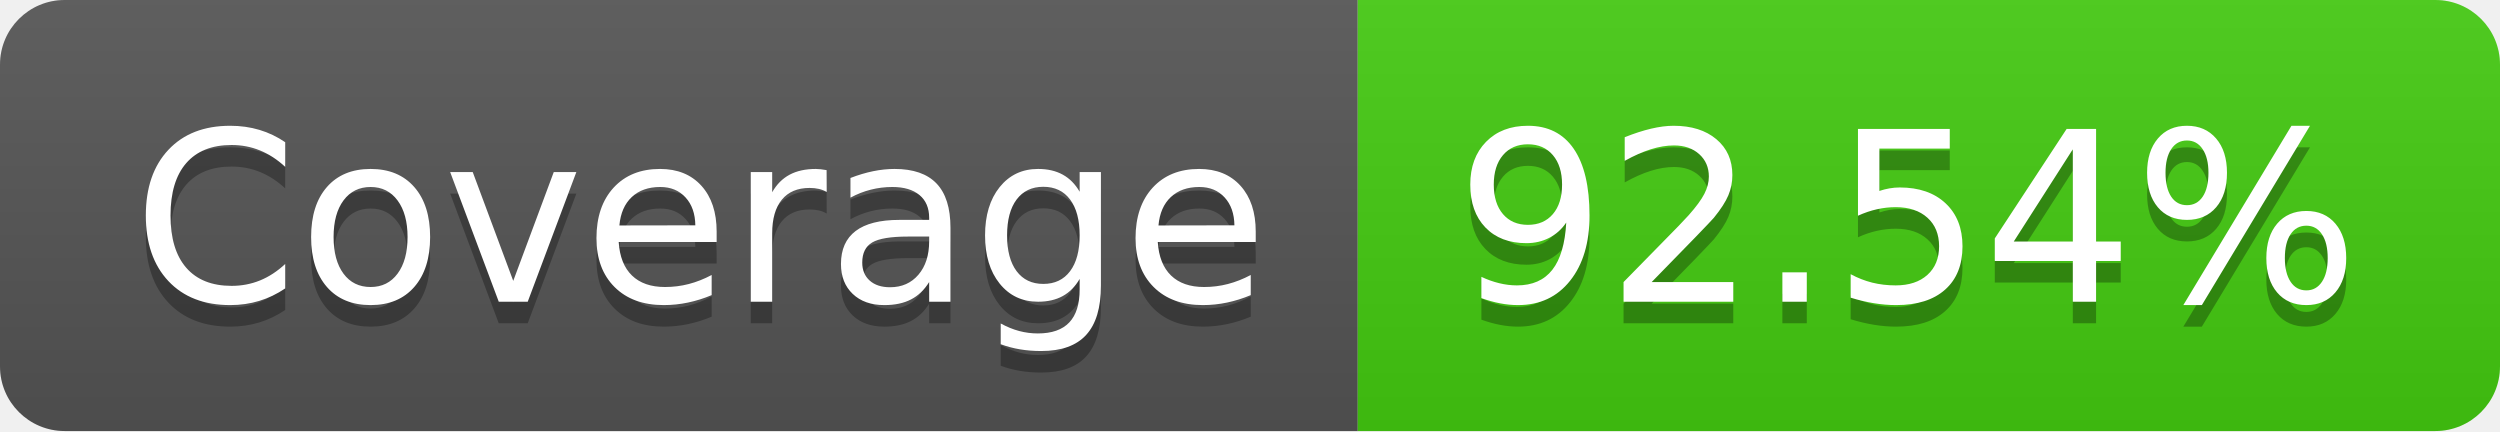
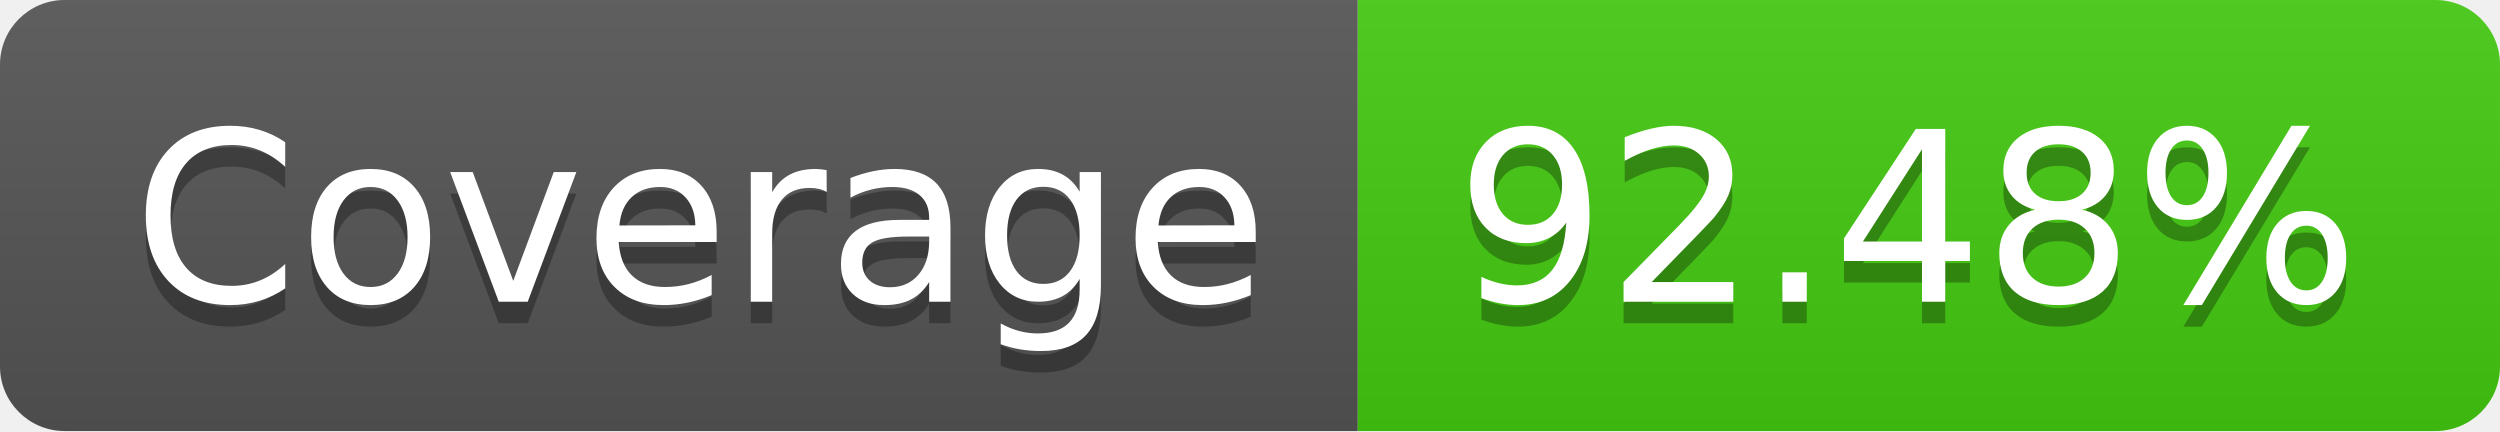
- <svg xmlns="http://www.w3.org/2000/svg" width="116" height="20" role="img" aria-label="Coverage: 92.54%">
+ <svg xmlns="http://www.w3.org/2000/svg" width="116" height="20" role="img" aria-label="Coverage: 92.48%">
  <linearGradient id="s" x2="0" y2="100%">
    <stop offset="0" stop-color="#bbb" stop-opacity=".1" />
    <stop offset="1" stop-opacity=".1" />
  </linearGradient>
  <clipPath id="r">
    <rect width="116" height="20" rx="3" fill="#fff" />
  </clipPath>
  <g clip-path="url(#r)">
    <rect width="63" height="20" fill="#555" />
    <rect x="63" width="53" height="20" fill="#4c1" />
    <rect width="116" height="20" fill="url(#s)" />
  </g>
  <g fill="#fff" text-anchor="middle" font-family="Verdana,Geneva,DejaVu Sans,sans-serif" text-rendering="geometricPrecision" font-size="110">
    <text aria-hidden="true" x="325" y="150" fill="#010101" fill-opacity=".3" transform="scale(.1)" textLength="530">Coverage</text>
    <text x="325" y="140" transform="scale(.1)" fill="#fff" textLength="530">Coverage</text>
-     <text aria-hidden="true" x="885" y="150" fill="#010101" fill-opacity=".3" transform="scale(.1)" textLength="430">92.54%</text>
-     <text x="885" y="140" transform="scale(.1)" fill="#fff" textLength="430">92.54%</text>
+     <text aria-hidden="true" x="885" y="150" fill="#010101" fill-opacity=".3" transform="scale(.1)" textLength="430">92.48%</text>
+     <text x="885" y="140" transform="scale(.1)" fill="#fff" textLength="430">92.48%</text>
  </g>
</svg>
